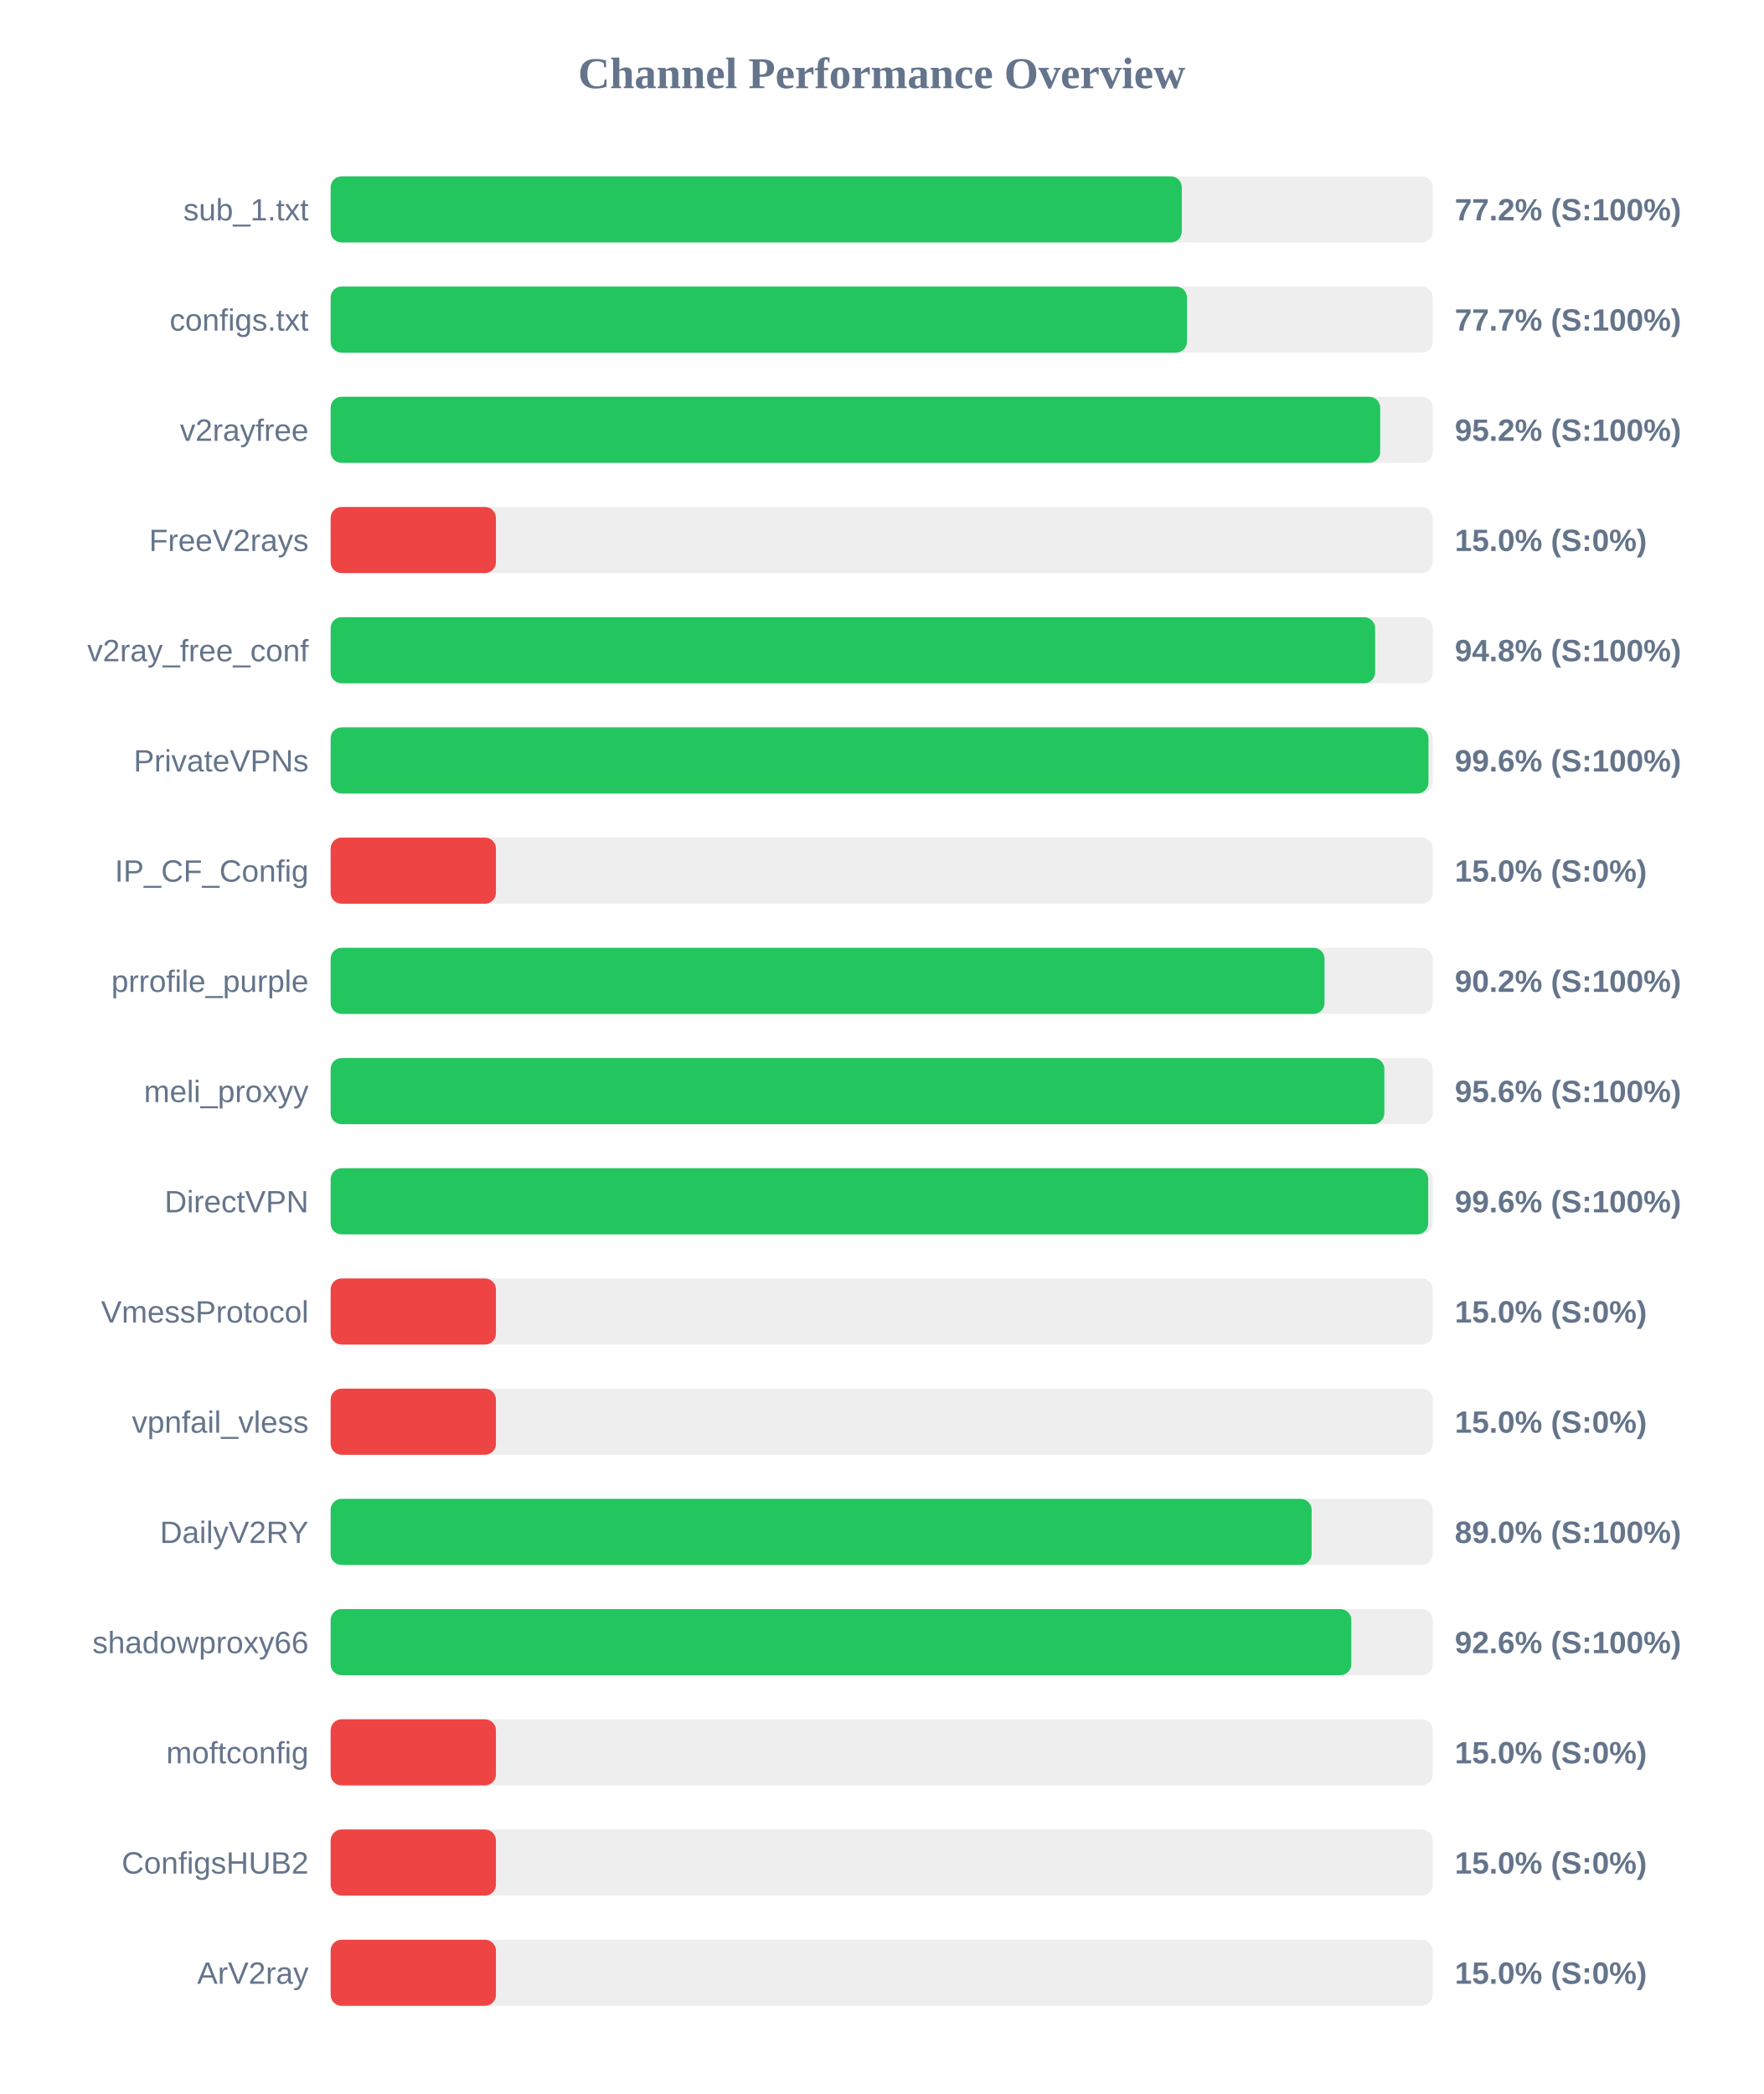
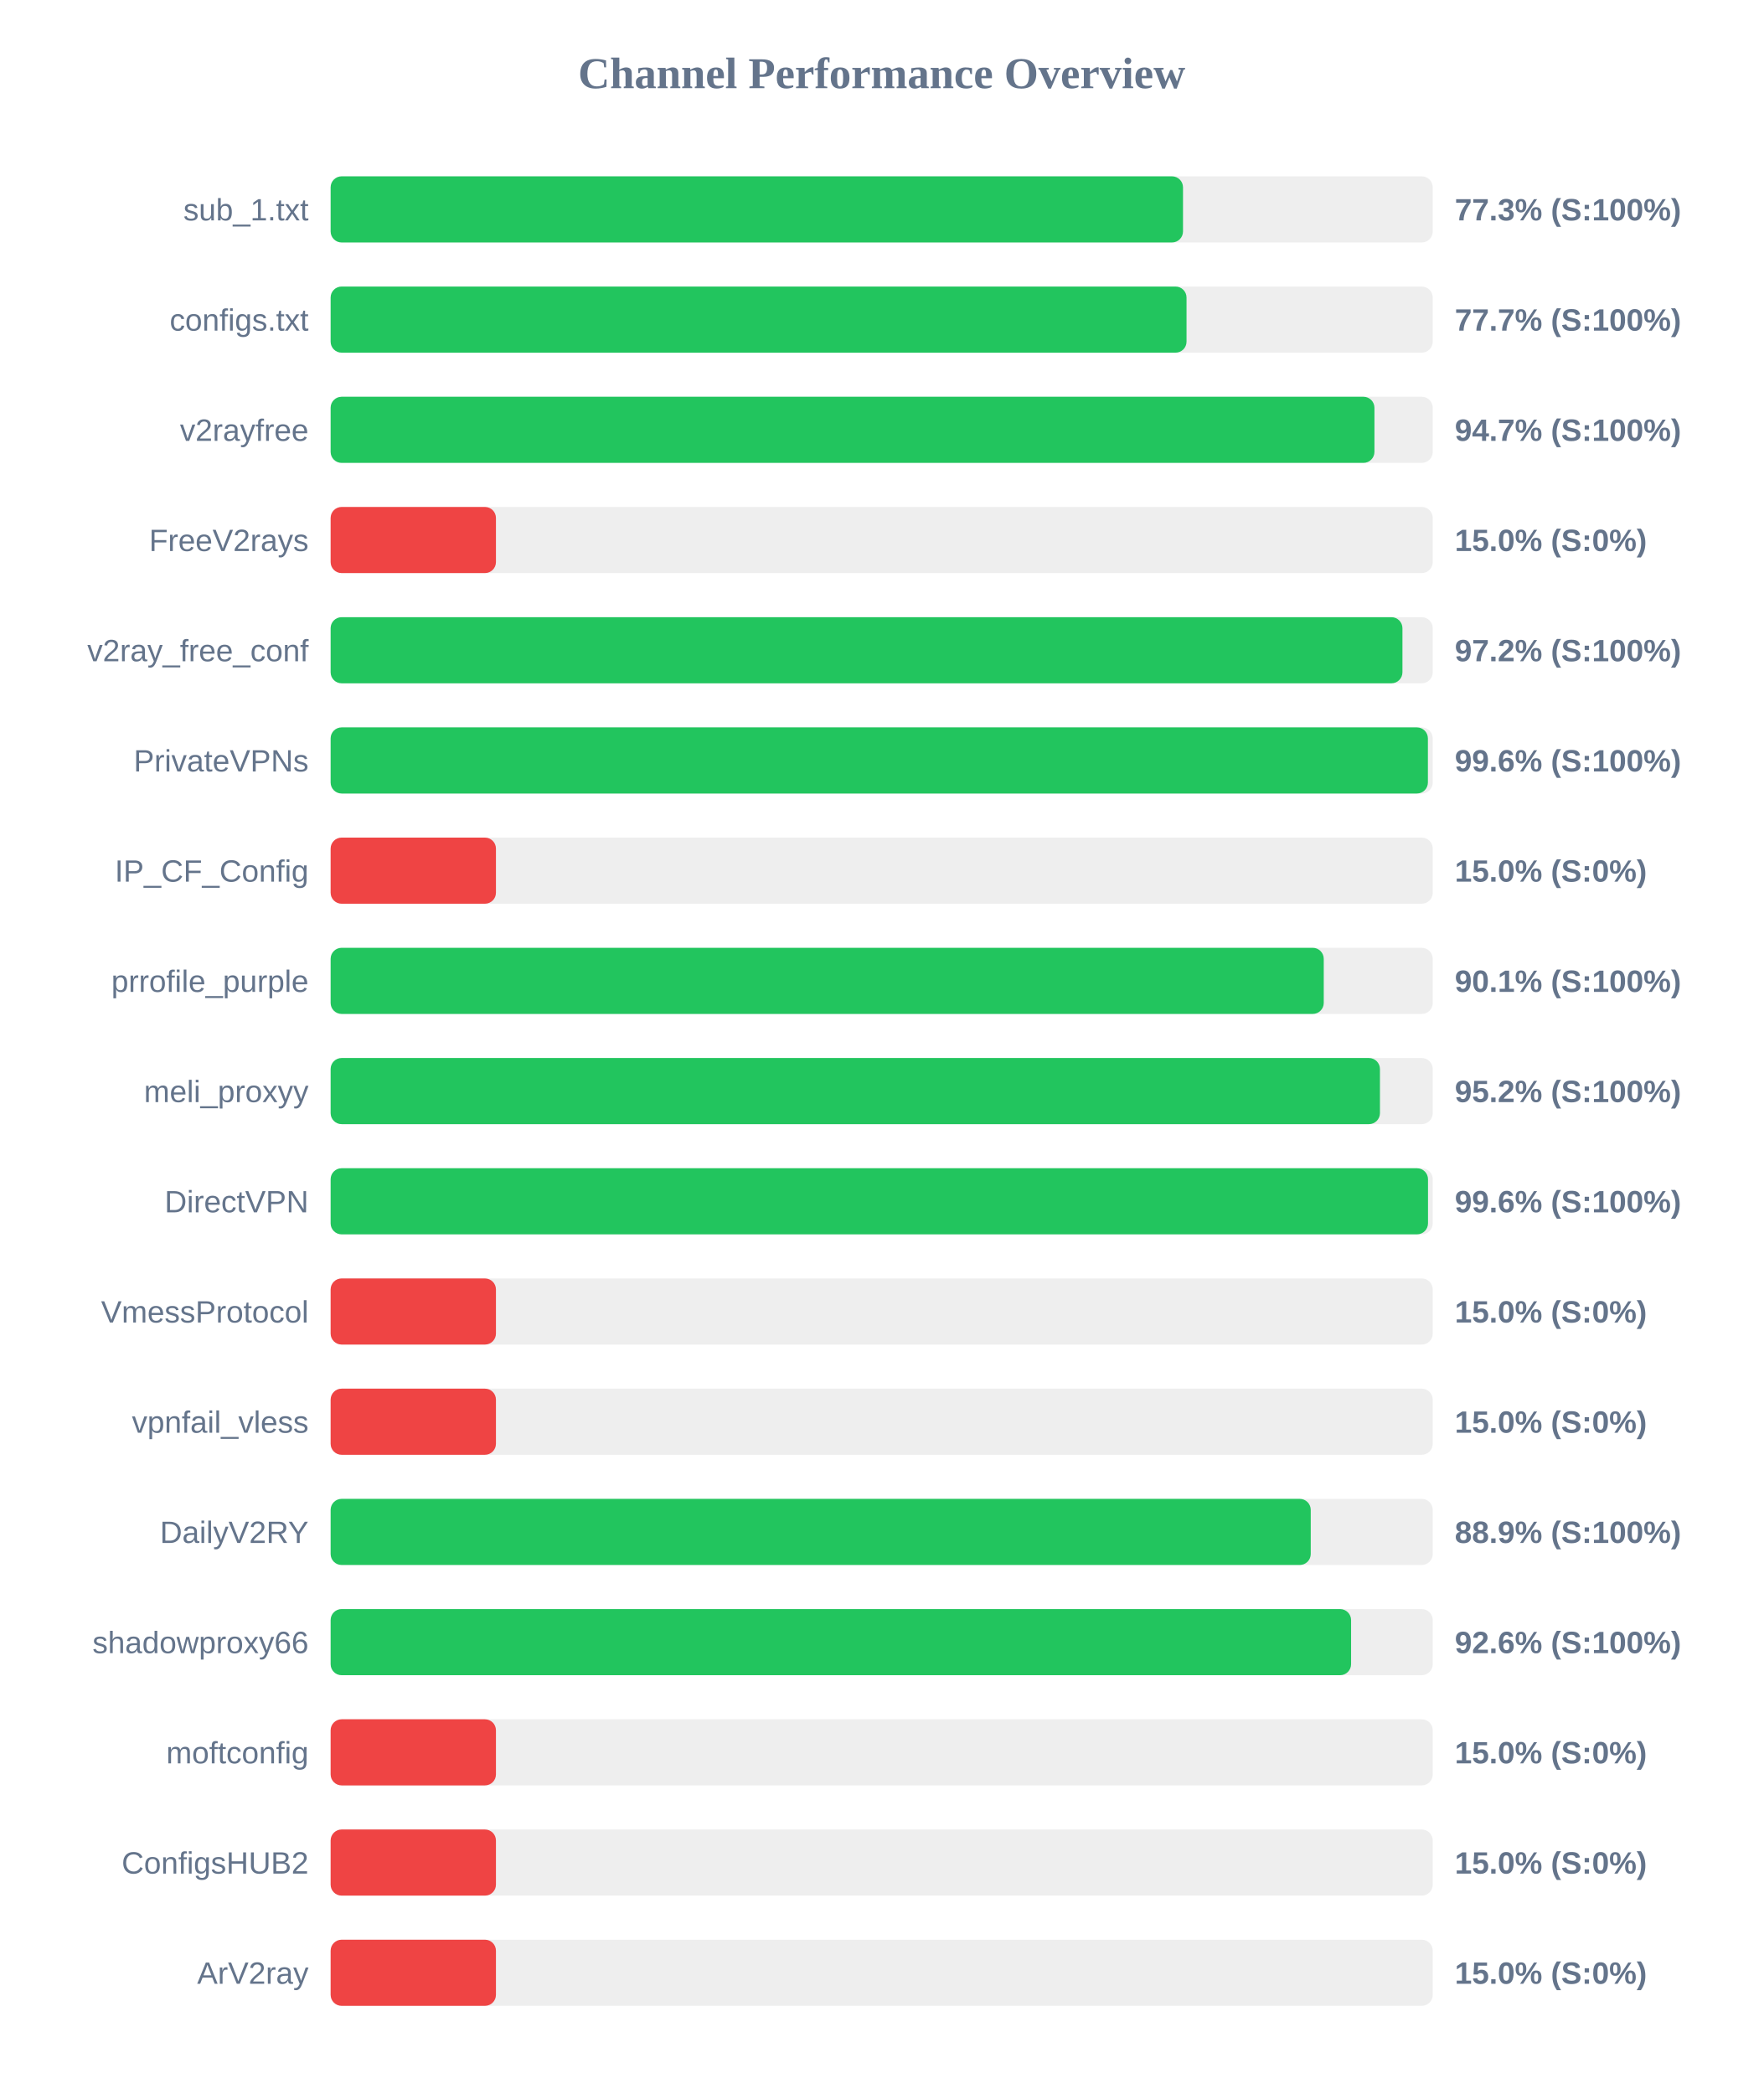
<svg xmlns="http://www.w3.org/2000/svg" width="800" height="950" version="1.1">
  <style>
        .row { font: 14px Arial; fill: #64748b; }
        .score { font: bold 14px Arial; fill: #64748b; }
    </style>
  <text x="400" y="40" text-anchor="middle" font-size="20px" font-weight="bold" fill="#64748b">Channel Performance Overview</text>
  <rect x="150" y="80" width="500" height="30" fill="#eee" rx="5" />
-   <rect x="150" y="80" width="386.15" height="30" fill="#22c55e" rx="5" />
+   <rect x="150" y="80" width="386.7" height="30" fill="#22c55e" rx="5" />
  <text x="140" y="100" text-anchor="end" class="row">sub_1.txt</text>
-   <text x="660" y="100" text-anchor="start" class="score">77.2% (S:100%)</text>
+   <text x="660" y="100" text-anchor="start" class="score">77.3% (S:100%)</text>
  <rect x="150" y="130" width="500" height="30" fill="#eee" rx="5" />
-   <rect x="150" y="130" width="388.5" height="30" fill="#22c55e" rx="5" />
+   <rect x="150" y="130" width="388.3" height="30" fill="#22c55e" rx="5" />
  <text x="140" y="150" text-anchor="end" class="row">configs.txt</text>
  <text x="660" y="150" text-anchor="start" class="score">77.7% (S:100%)</text>
  <rect x="150" y="180" width="500" height="30" fill="#eee" rx="5" />
-   <rect x="150" y="180" width="476.15" height="30" fill="#22c55e" rx="5" />
+   <rect x="150" y="180" width="473.55" height="30" fill="#22c55e" rx="5" />
  <text x="140" y="200" text-anchor="end" class="row">v2rayfree</text>
-   <text x="660" y="200" text-anchor="start" class="score">95.2% (S:100%)</text>
+   <text x="660" y="200" text-anchor="start" class="score">94.7% (S:100%)</text>
  <rect x="150" y="230" width="500" height="30" fill="#eee" rx="5" />
  <rect x="150" y="230" width="75.0" height="30" fill="#ef4444" rx="5" />
  <text x="140" y="250" text-anchor="end" class="row">FreeV2rays</text>
  <text x="660" y="250" text-anchor="start" class="score">15.0% (S:0%)</text>
  <rect x="150" y="280" width="500" height="30" fill="#eee" rx="5" />
-   <rect x="150" y="280" width="473.85" height="30" fill="#22c55e" rx="5" />
+   <rect x="150" y="280" width="486.25" height="30" fill="#22c55e" rx="5" />
  <text x="140" y="300" text-anchor="end" class="row">v2ray_free_conf</text>
-   <text x="660" y="300" text-anchor="start" class="score">94.8% (S:100%)</text>
+   <text x="660" y="300" text-anchor="start" class="score">97.2% (S:100%)</text>
  <rect x="150" y="330" width="500" height="30" fill="#eee" rx="5" />
-   <rect x="150" y="330" width="498.05" height="30" fill="#22c55e" rx="5" />
+   <rect x="150" y="330" width="497.8" height="30" fill="#22c55e" rx="5" />
  <text x="140" y="350" text-anchor="end" class="row">PrivateVPNs</text>
  <text x="660" y="350" text-anchor="start" class="score">99.6% (S:100%)</text>
  <rect x="150" y="380" width="500" height="30" fill="#eee" rx="5" />
  <rect x="150" y="380" width="75.0" height="30" fill="#ef4444" rx="5" />
  <text x="140" y="400" text-anchor="end" class="row">IP_CF_Config</text>
  <text x="660" y="400" text-anchor="start" class="score">15.0% (S:0%)</text>
  <rect x="150" y="430" width="500" height="30" fill="#eee" rx="5" />
-   <rect x="150" y="430" width="450.9" height="30" fill="#22c55e" rx="5" />
+   <rect x="150" y="430" width="450.55" height="30" fill="#22c55e" rx="5" />
  <text x="140" y="450" text-anchor="end" class="row">prrofile_purple</text>
-   <text x="660" y="450" text-anchor="start" class="score">90.2% (S:100%)</text>
+   <text x="660" y="450" text-anchor="start" class="score">90.1% (S:100%)</text>
  <rect x="150" y="480" width="500" height="30" fill="#eee" rx="5" />
-   <rect x="150" y="480" width="478.05" height="30" fill="#22c55e" rx="5" />
+   <rect x="150" y="480" width="476.05" height="30" fill="#22c55e" rx="5" />
  <text x="140" y="500" text-anchor="end" class="row">meli_proxyy</text>
-   <text x="660" y="500" text-anchor="start" class="score">95.6% (S:100%)</text>
+   <text x="660" y="500" text-anchor="start" class="score">95.2% (S:100%)</text>
  <rect x="150" y="530" width="500" height="30" fill="#eee" rx="5" />
-   <rect x="150" y="530" width="497.95" height="30" fill="#22c55e" rx="5" />
+   <rect x="150" y="530" width="497.85" height="30" fill="#22c55e" rx="5" />
  <text x="140" y="550" text-anchor="end" class="row">DirectVPN</text>
  <text x="660" y="550" text-anchor="start" class="score">99.6% (S:100%)</text>
  <rect x="150" y="580" width="500" height="30" fill="#eee" rx="5" />
  <rect x="150" y="580" width="75.0" height="30" fill="#ef4444" rx="5" />
  <text x="140" y="600" text-anchor="end" class="row">VmessProtocol</text>
  <text x="660" y="600" text-anchor="start" class="score">15.0% (S:0%)</text>
  <rect x="150" y="630" width="500" height="30" fill="#eee" rx="5" />
  <rect x="150" y="630" width="75.0" height="30" fill="#ef4444" rx="5" />
  <text x="140" y="650" text-anchor="end" class="row">vpnfail_vless</text>
  <text x="660" y="650" text-anchor="start" class="score">15.0% (S:0%)</text>
  <rect x="150" y="680" width="500" height="30" fill="#eee" rx="5" />
-   <rect x="150" y="680" width="445.05" height="30" fill="#22c55e" rx="5" />
+   <rect x="150" y="680" width="444.65" height="30" fill="#22c55e" rx="5" />
  <text x="140" y="700" text-anchor="end" class="row">DailyV2RY</text>
-   <text x="660" y="700" text-anchor="start" class="score">89.0% (S:100%)</text>
+   <text x="660" y="700" text-anchor="start" class="score">88.9% (S:100%)</text>
  <rect x="150" y="730" width="500" height="30" fill="#eee" rx="5" />
-   <rect x="150" y="730" width="463.05" height="30" fill="#22c55e" rx="5" />
+   <rect x="150" y="730" width="462.95" height="30" fill="#22c55e" rx="5" />
  <text x="140" y="750" text-anchor="end" class="row">shadowproxy66</text>
  <text x="660" y="750" text-anchor="start" class="score">92.6% (S:100%)</text>
  <rect x="150" y="780" width="500" height="30" fill="#eee" rx="5" />
  <rect x="150" y="780" width="75.0" height="30" fill="#ef4444" rx="5" />
  <text x="140" y="800" text-anchor="end" class="row">moftconfig</text>
  <text x="660" y="800" text-anchor="start" class="score">15.0% (S:0%)</text>
  <rect x="150" y="830" width="500" height="30" fill="#eee" rx="5" />
  <rect x="150" y="830" width="75.0" height="30" fill="#ef4444" rx="5" />
  <text x="140" y="850" text-anchor="end" class="row">ConfigsHUB2</text>
  <text x="660" y="850" text-anchor="start" class="score">15.0% (S:0%)</text>
  <rect x="150" y="880" width="500" height="30" fill="#eee" rx="5" />
  <rect x="150" y="880" width="75.0" height="30" fill="#ef4444" rx="5" />
  <text x="140" y="900" text-anchor="end" class="row">ArV2ray</text>
  <text x="660" y="900" text-anchor="start" class="score">15.0% (S:0%)</text>
</svg>
